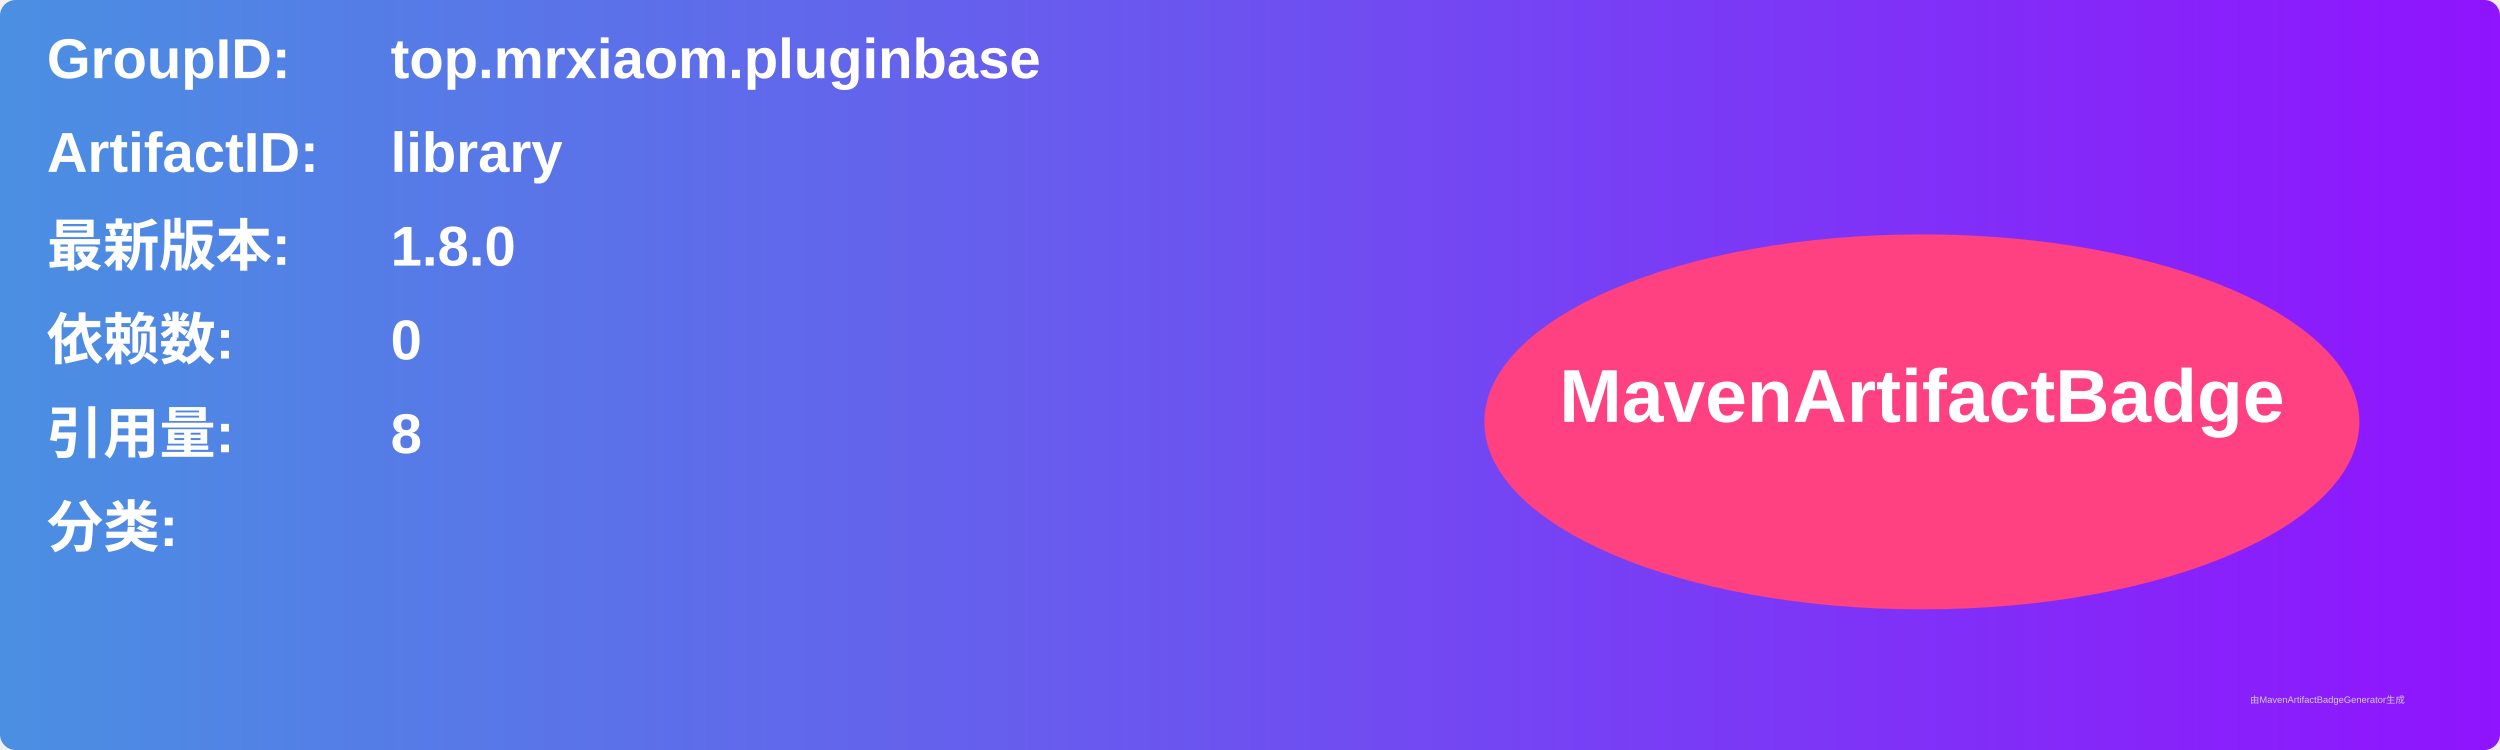
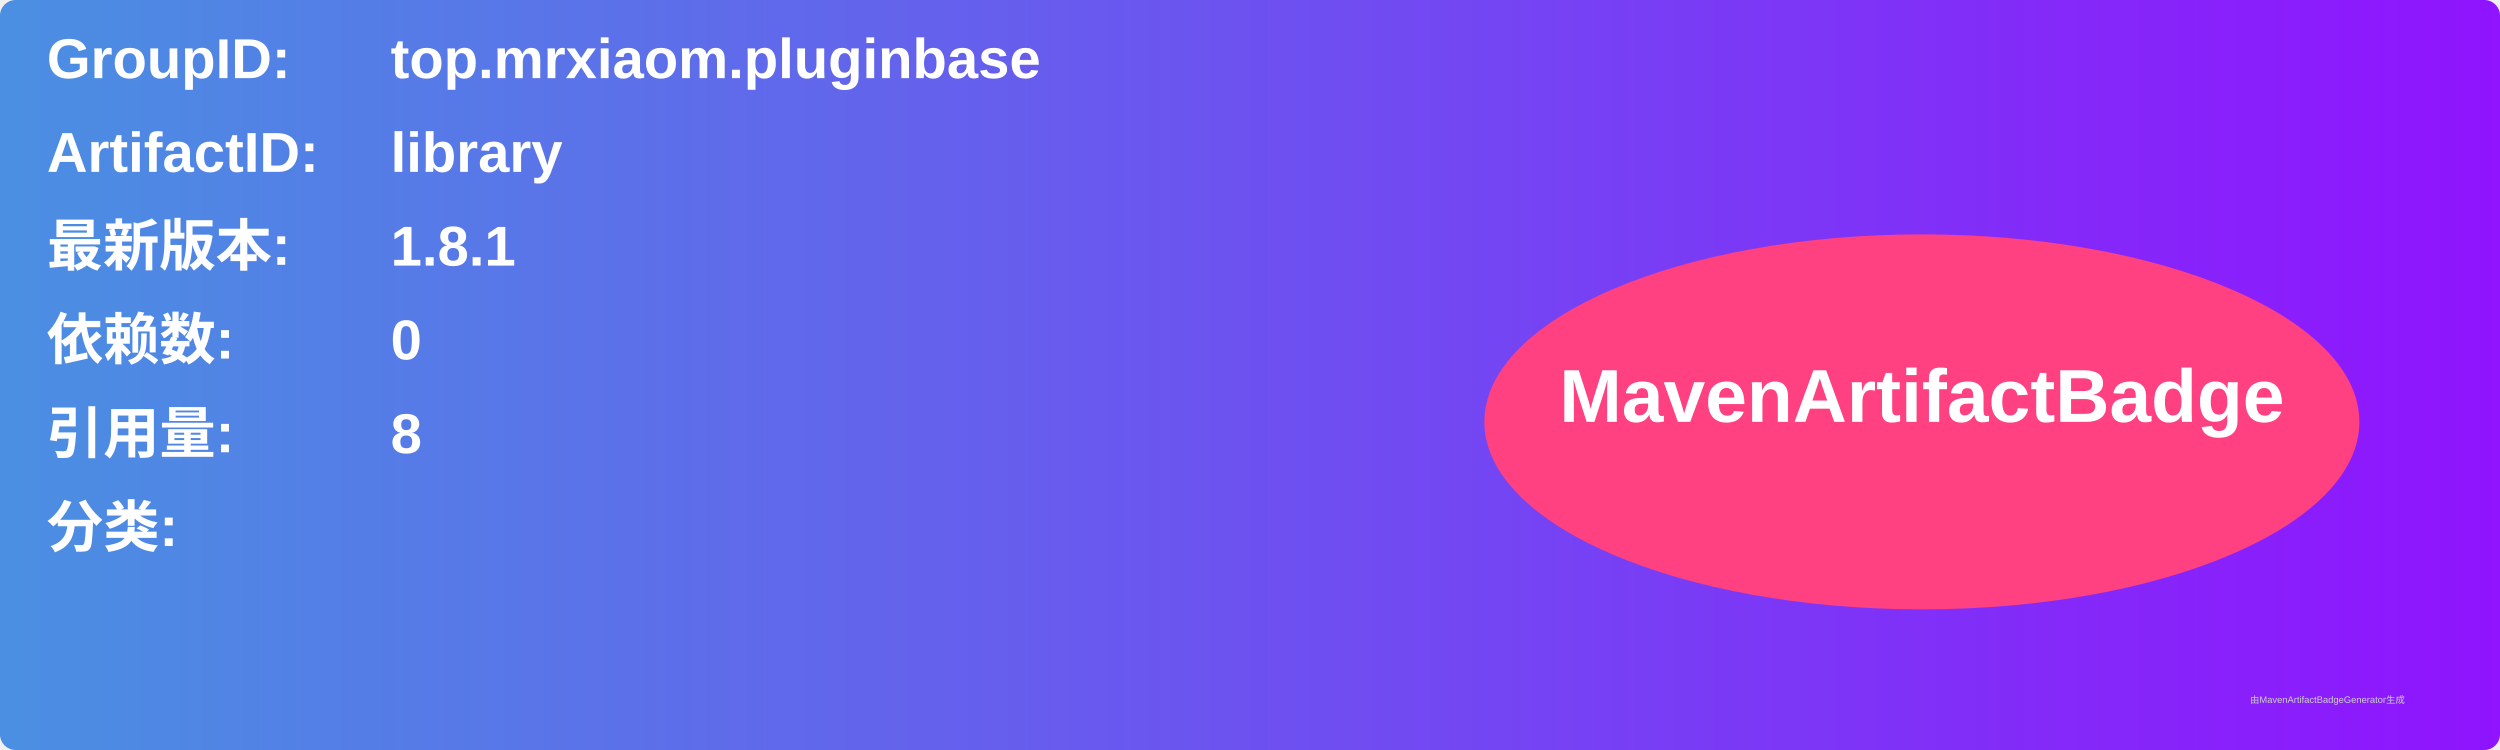
<svg xmlns="http://www.w3.org/2000/svg" width="800" height="240" viewBox="0 0 800 240">
  <linearGradient id="grad" x1="0%" y1="0%" x2="100%" y2="0%">
    <stop offset="0%" stop-color="#4a90e2" />
    <stop offset="100%" stop-color="#9013fe" />
  </linearGradient>
  <rect width="100%" height="100%" rx="5" ry="5" fill="url(#grad)" />
  <g transform="translate(15, 15)">
    <text x="0" y="10" font-family="Arial" font-size="18" fill="white" font-weight="bold" width="260">GroupID:</text>
    <text x="110" y="10" font-family="Arial" font-size="18" fill="white" font-weight="bold" width="460">top.mrxiaom.pluginbase</text>
    <text x="0" y="40" font-family="Arial" font-size="18" fill="white" font-weight="bold" width="260">ArtifactID:</text>
    <text x="110" y="40" font-family="Arial" font-size="18" fill="white" font-weight="bold" width="460">library</text>
    <text x="0" y="70" font-family="Arial" font-size="18" fill="white" font-weight="bold">最新版本:</text>
    <text x="110" y="70" font-family="Arial" font-size="18" fill="white" font-weight="bold">
-       <tspan font-weight="bold">1.8.0</tspan>
+       <tspan font-weight="bold">1.8.1</tspan>
    </text>
    <text x="0" y="100" font-family="Arial" font-size="18" fill="white" font-weight="bold">依赖数: </text>
    <text x="110" y="100" font-family="Arial" font-size="18" fill="white">
      <tspan font-weight="bold">0</tspan>
    </text>
    <text x="0" y="130" font-family="Arial" font-size="18" fill="white" font-weight="bold">引用量: </text>
    <text x="110" y="130" font-family="Arial" font-size="18" fill="white">
      <tspan font-weight="bold">8</tspan>
    </text>
    <text x="0" y="160" font-family="Arial" font-size="18" fill="white" font-weight="bold">分类:</text>
    <text x="10" y="190" font-family="Arial" font-size="10" fill="white">
      <tspan font-weight="bold" />
    </text>
    <ellipse cx="600" cy="120" rx="140" ry="60" fill="#ff4081" />
    <text x="600" y="120" text-anchor="middle" font-family="Arial" font-size="24" fill="white" font-weight="bold">MavenArtifactBadge</text>
  </g>
  <text x="720" y="225" font-family="Arial" font-size="3" fill="#d0d0d0">由MavenArtifactBadgeGenerator生成</text>
</svg>
